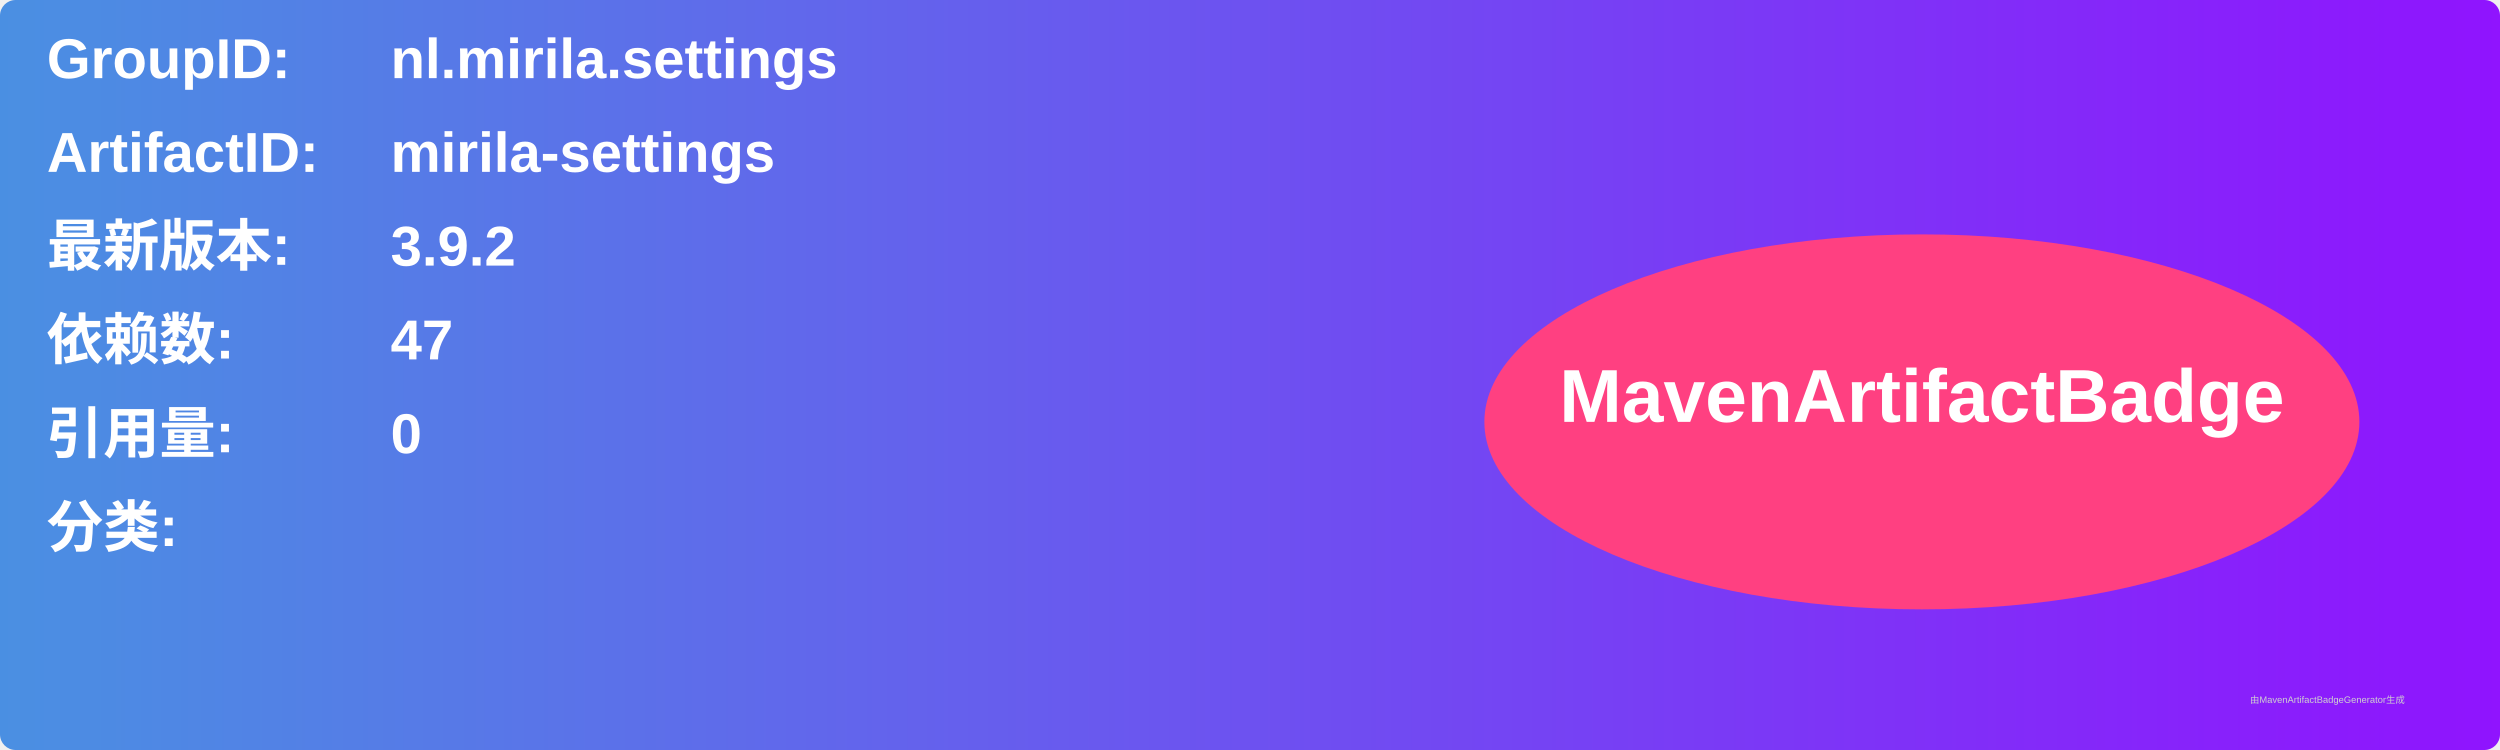
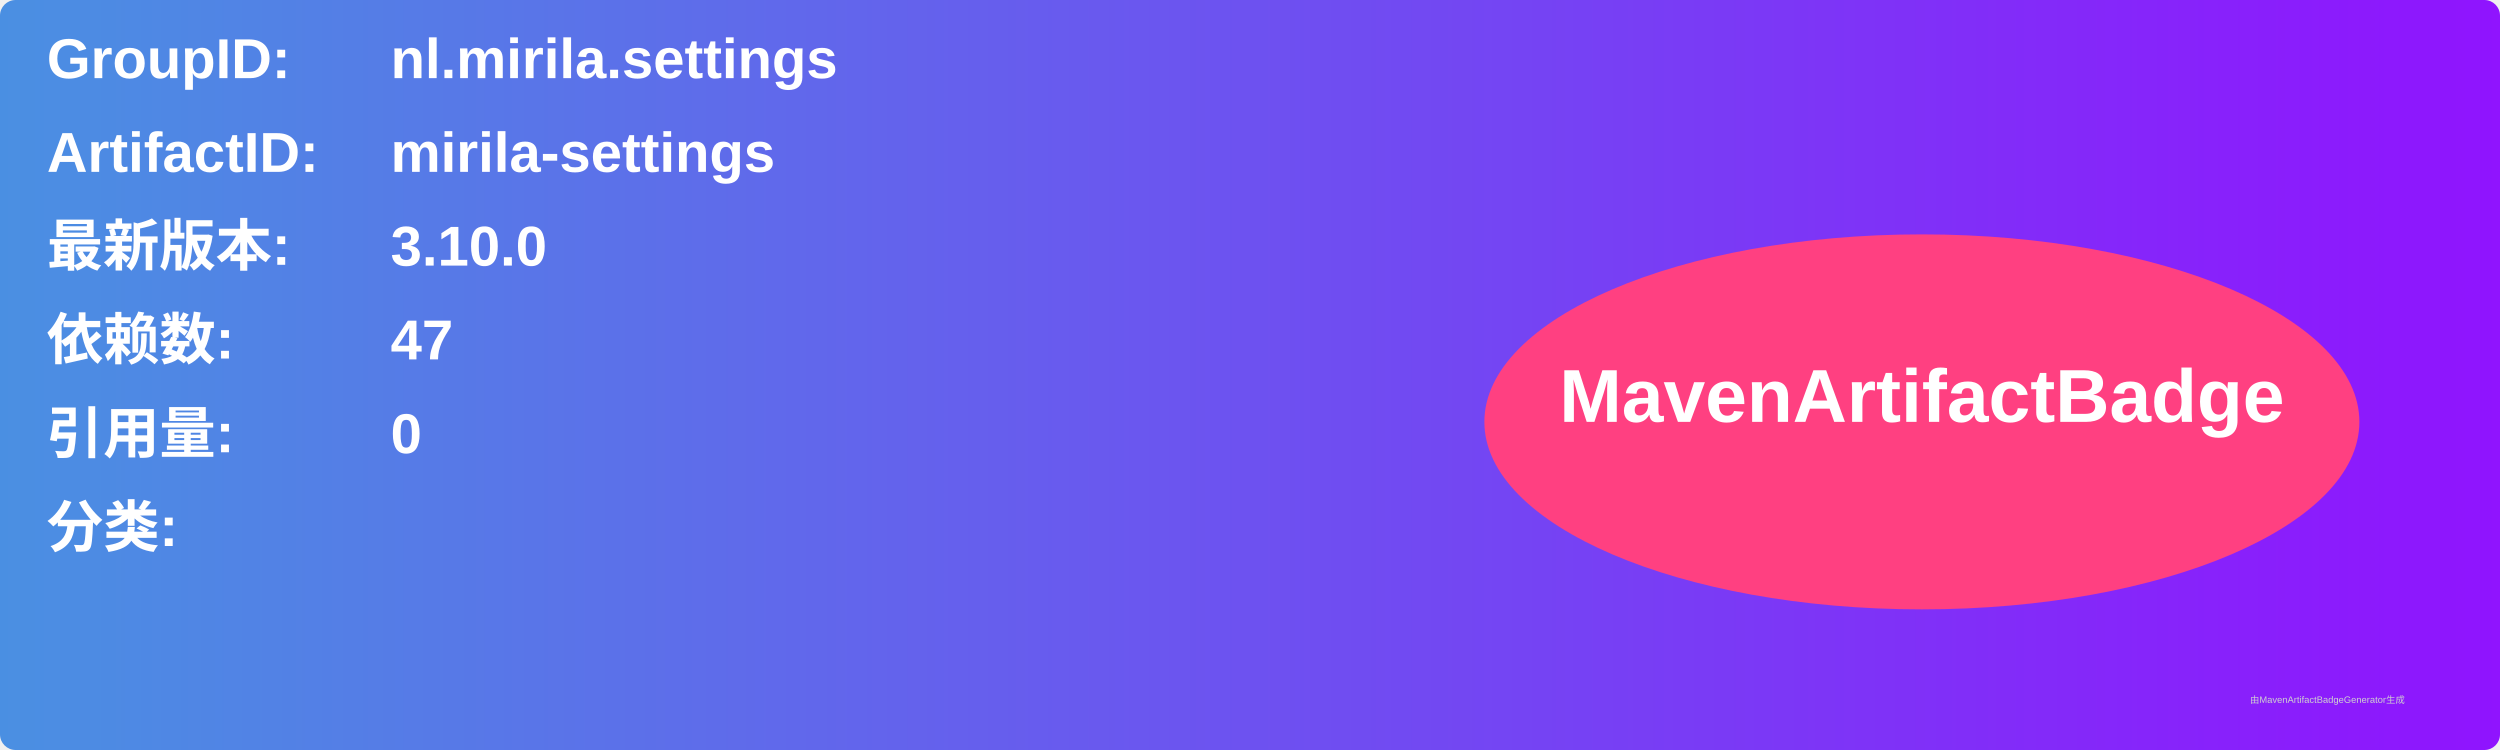
<svg xmlns="http://www.w3.org/2000/svg" width="800" height="240" viewBox="0 0 800 240">
  <linearGradient id="grad" x1="0%" y1="0%" x2="100%" y2="0%">
    <stop offset="0%" stop-color="#4a90e2" />
    <stop offset="100%" stop-color="#9013fe" />
  </linearGradient>
  <rect width="100%" height="100%" rx="5" ry="5" fill="url(#grad)" />
  <g transform="translate(15, 15)">
    <text x="0" y="10" font-family="Arial" font-size="18" fill="white" font-weight="bold" width="260">GroupID:</text>
    <text x="110" y="10" font-family="Arial" font-size="18" fill="white" font-weight="bold" width="460">nl.mirila.settings</text>
    <text x="0" y="40" font-family="Arial" font-size="18" fill="white" font-weight="bold" width="260">ArtifactID:</text>
    <text x="110" y="40" font-family="Arial" font-size="18" fill="white" font-weight="bold" width="460">mirila-settings</text>
    <text x="0" y="70" font-family="Arial" font-size="18" fill="white" font-weight="bold">最新版本:</text>
    <text x="110" y="70" font-family="Arial" font-size="18" fill="white" font-weight="bold">
-       <tspan font-weight="bold">3.9.2</tspan>
+       <tspan font-weight="bold">3.10.0</tspan>
    </text>
    <text x="0" y="100" font-family="Arial" font-size="18" fill="white" font-weight="bold">依赖数: </text>
    <text x="110" y="100" font-family="Arial" font-size="18" fill="white">
      <tspan font-weight="bold">47</tspan>
    </text>
    <text x="0" y="130" font-family="Arial" font-size="18" fill="white" font-weight="bold">引用量: </text>
    <text x="110" y="130" font-family="Arial" font-size="18" fill="white">
      <tspan font-weight="bold">0</tspan>
    </text>
    <text x="0" y="160" font-family="Arial" font-size="18" fill="white" font-weight="bold">分类:</text>
    <text x="10" y="190" font-family="Arial" font-size="10" fill="white">
      <tspan font-weight="bold" />
    </text>
    <ellipse cx="600" cy="120" rx="140" ry="60" fill="#ff4081" />
    <text x="600" y="120" text-anchor="middle" font-family="Arial" font-size="24" fill="white" font-weight="bold">MavenArtifactBadge</text>
  </g>
  <text x="720" y="225" font-family="Arial" font-size="3" fill="#d0d0d0">由MavenArtifactBadgeGenerator生成</text>
</svg>
